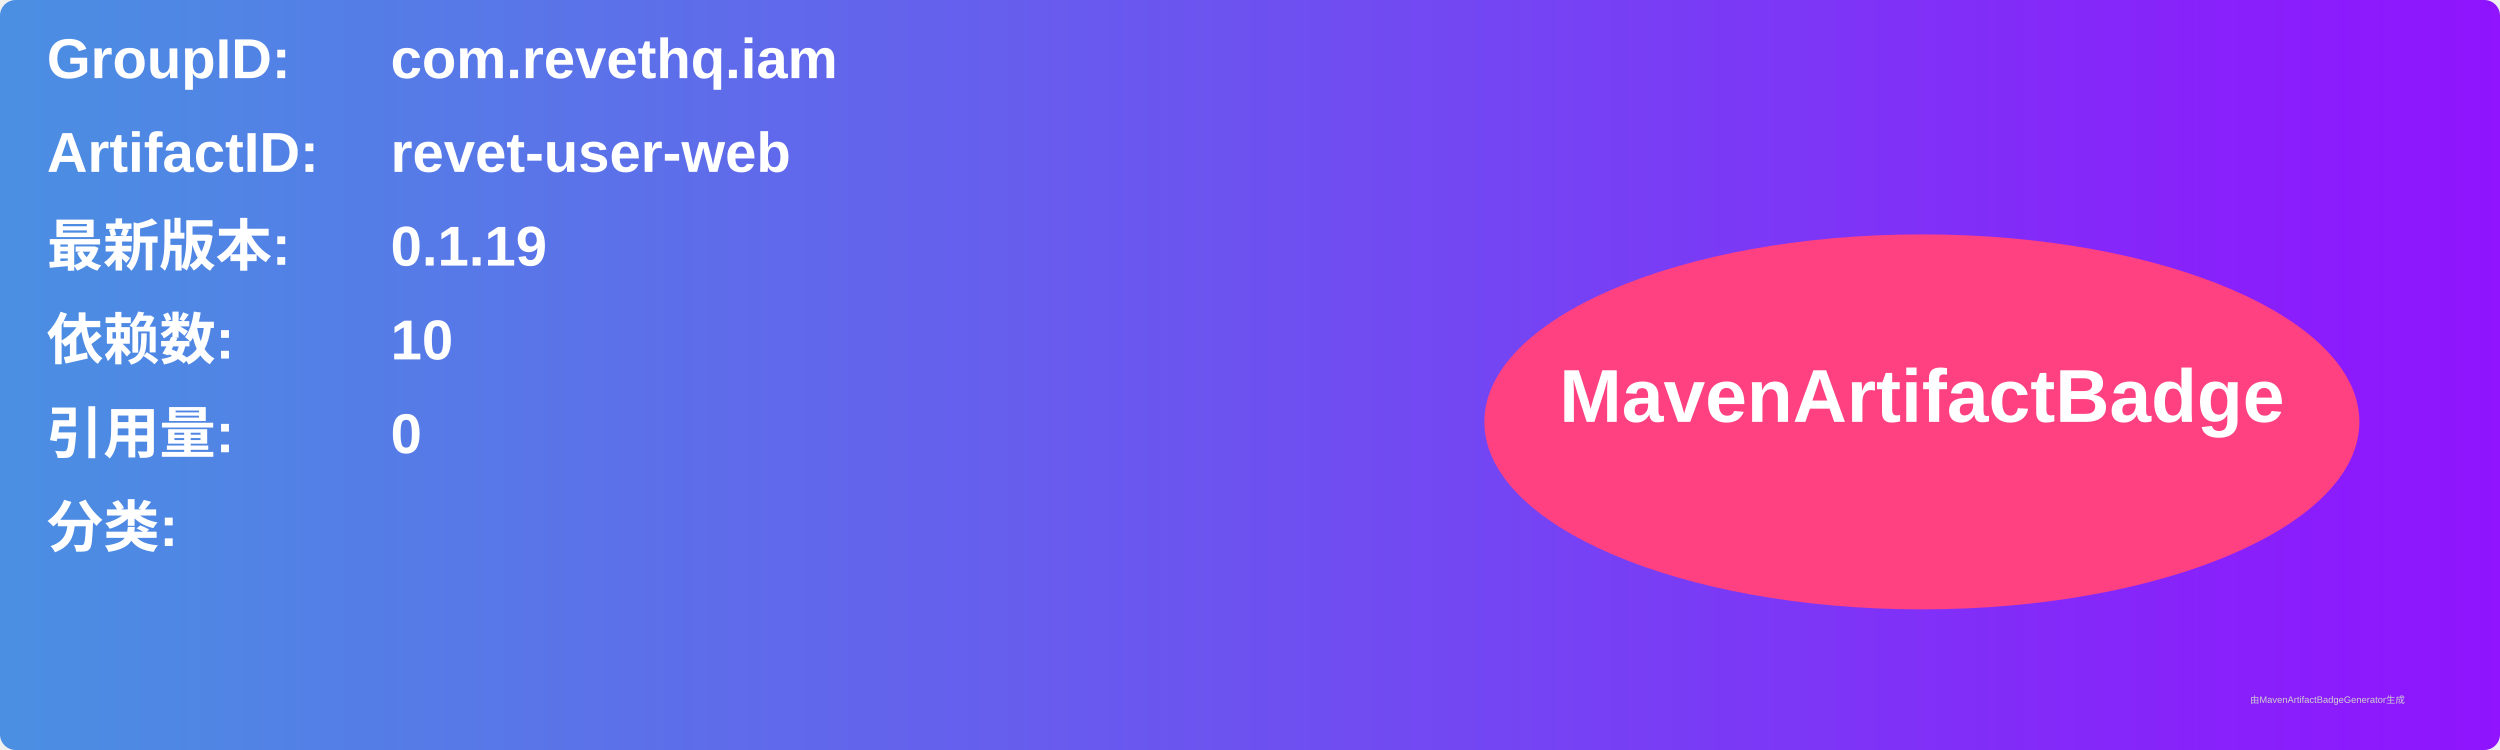
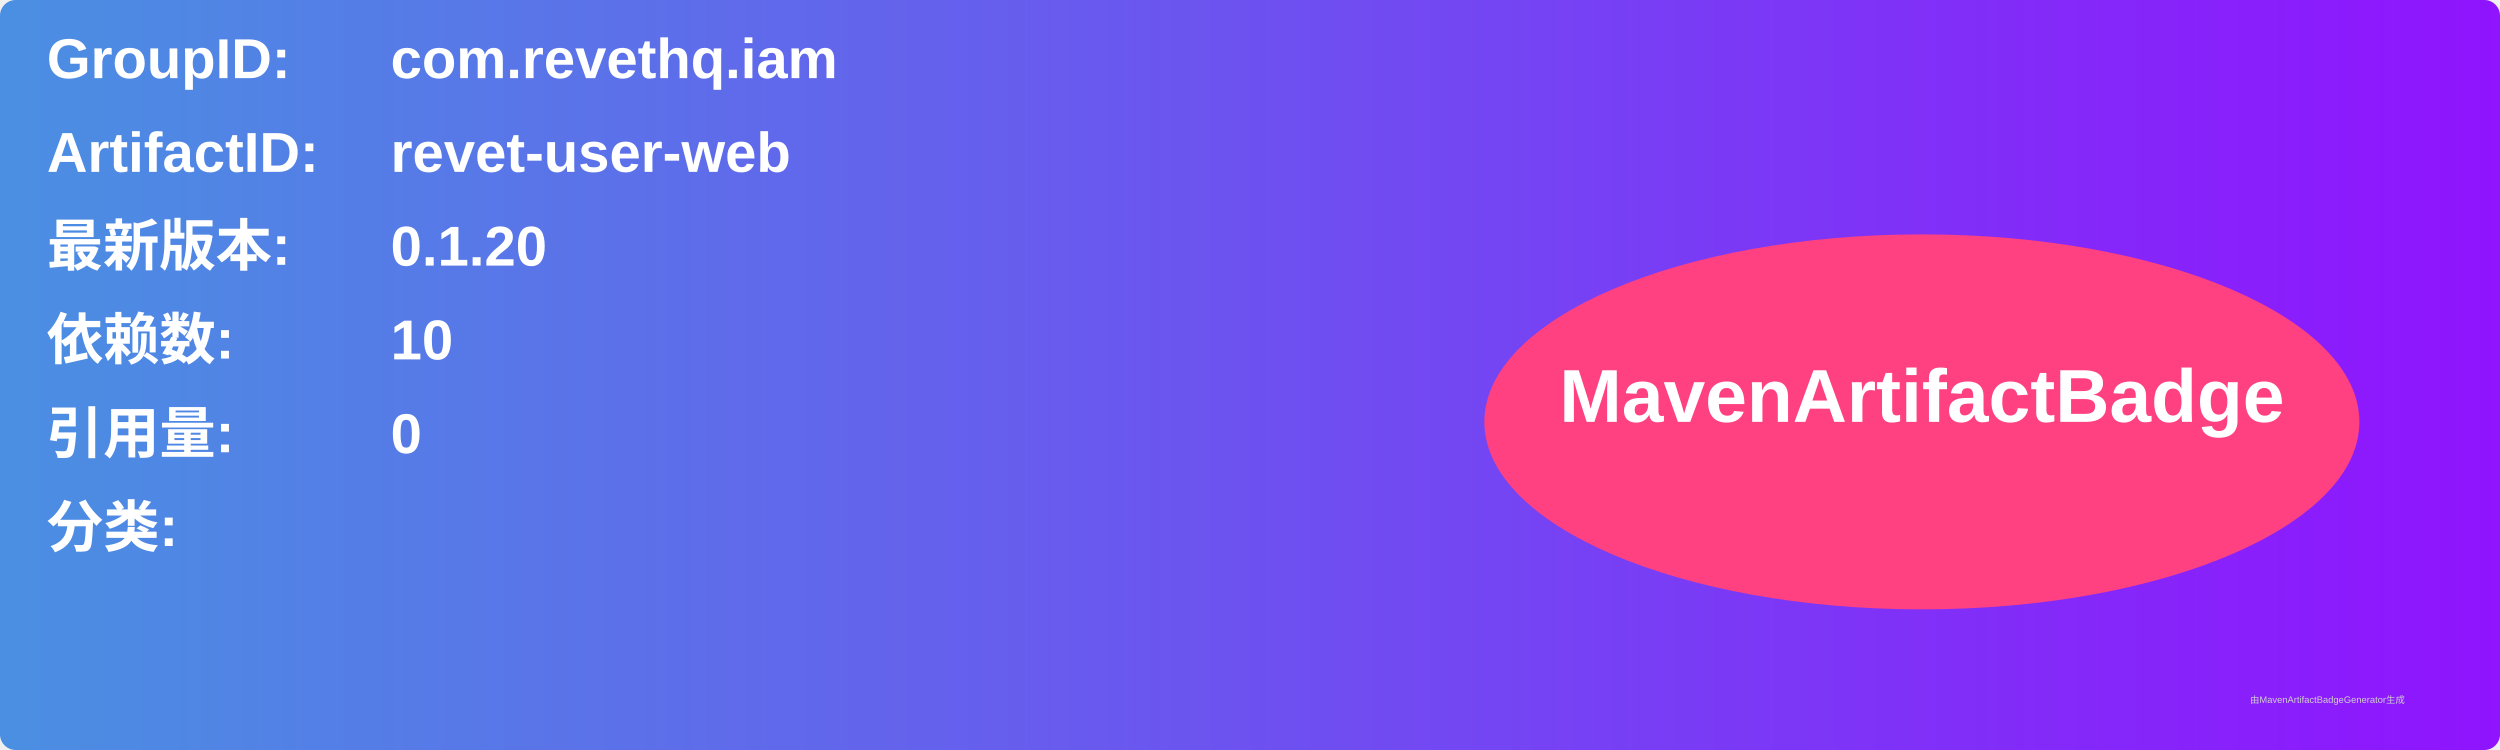
<svg xmlns="http://www.w3.org/2000/svg" width="800" height="240" viewBox="0 0 800 240">
  <linearGradient id="grad" x1="0%" y1="0%" x2="100%" y2="0%">
    <stop offset="0%" stop-color="#4a90e2" />
    <stop offset="100%" stop-color="#9013fe" />
  </linearGradient>
  <rect width="100%" height="100%" rx="5" ry="5" fill="url(#grad)" />
  <g transform="translate(15, 15)">
    <text x="0" y="10" font-family="Arial" font-size="18" fill="white" font-weight="bold" width="260">GroupID:</text>
    <text x="110" y="10" font-family="Arial" font-size="18" fill="white" font-weight="bold" width="460">com.revethq.iam</text>
    <text x="0" y="40" font-family="Arial" font-size="18" fill="white" font-weight="bold" width="260">ArtifactID:</text>
    <text x="110" y="40" font-family="Arial" font-size="18" fill="white" font-weight="bold" width="460">revet-user-web</text>
    <text x="0" y="70" font-family="Arial" font-size="18" fill="white" font-weight="bold">最新版本:</text>
    <text x="110" y="70" font-family="Arial" font-size="18" fill="white" font-weight="bold">
-       <tspan font-weight="bold">0.1.19</tspan>
+       <tspan font-weight="bold">0.1.20</tspan>
    </text>
    <text x="0" y="100" font-family="Arial" font-size="18" fill="white" font-weight="bold">依赖数: </text>
    <text x="110" y="100" font-family="Arial" font-size="18" fill="white">
      <tspan font-weight="bold">10</tspan>
    </text>
    <text x="0" y="130" font-family="Arial" font-size="18" fill="white" font-weight="bold">引用量: </text>
    <text x="110" y="130" font-family="Arial" font-size="18" fill="white">
      <tspan font-weight="bold">0</tspan>
    </text>
    <text x="0" y="160" font-family="Arial" font-size="18" fill="white" font-weight="bold">分类:</text>
    <text x="10" y="190" font-family="Arial" font-size="10" fill="white">
      <tspan font-weight="bold" />
    </text>
    <ellipse cx="600" cy="120" rx="140" ry="60" fill="#ff4081" />
    <text x="600" y="120" text-anchor="middle" font-family="Arial" font-size="24" fill="white" font-weight="bold">MavenArtifactBadge</text>
  </g>
  <text x="720" y="225" font-family="Arial" font-size="3" fill="#d0d0d0">由MavenArtifactBadgeGenerator生成</text>
</svg>
